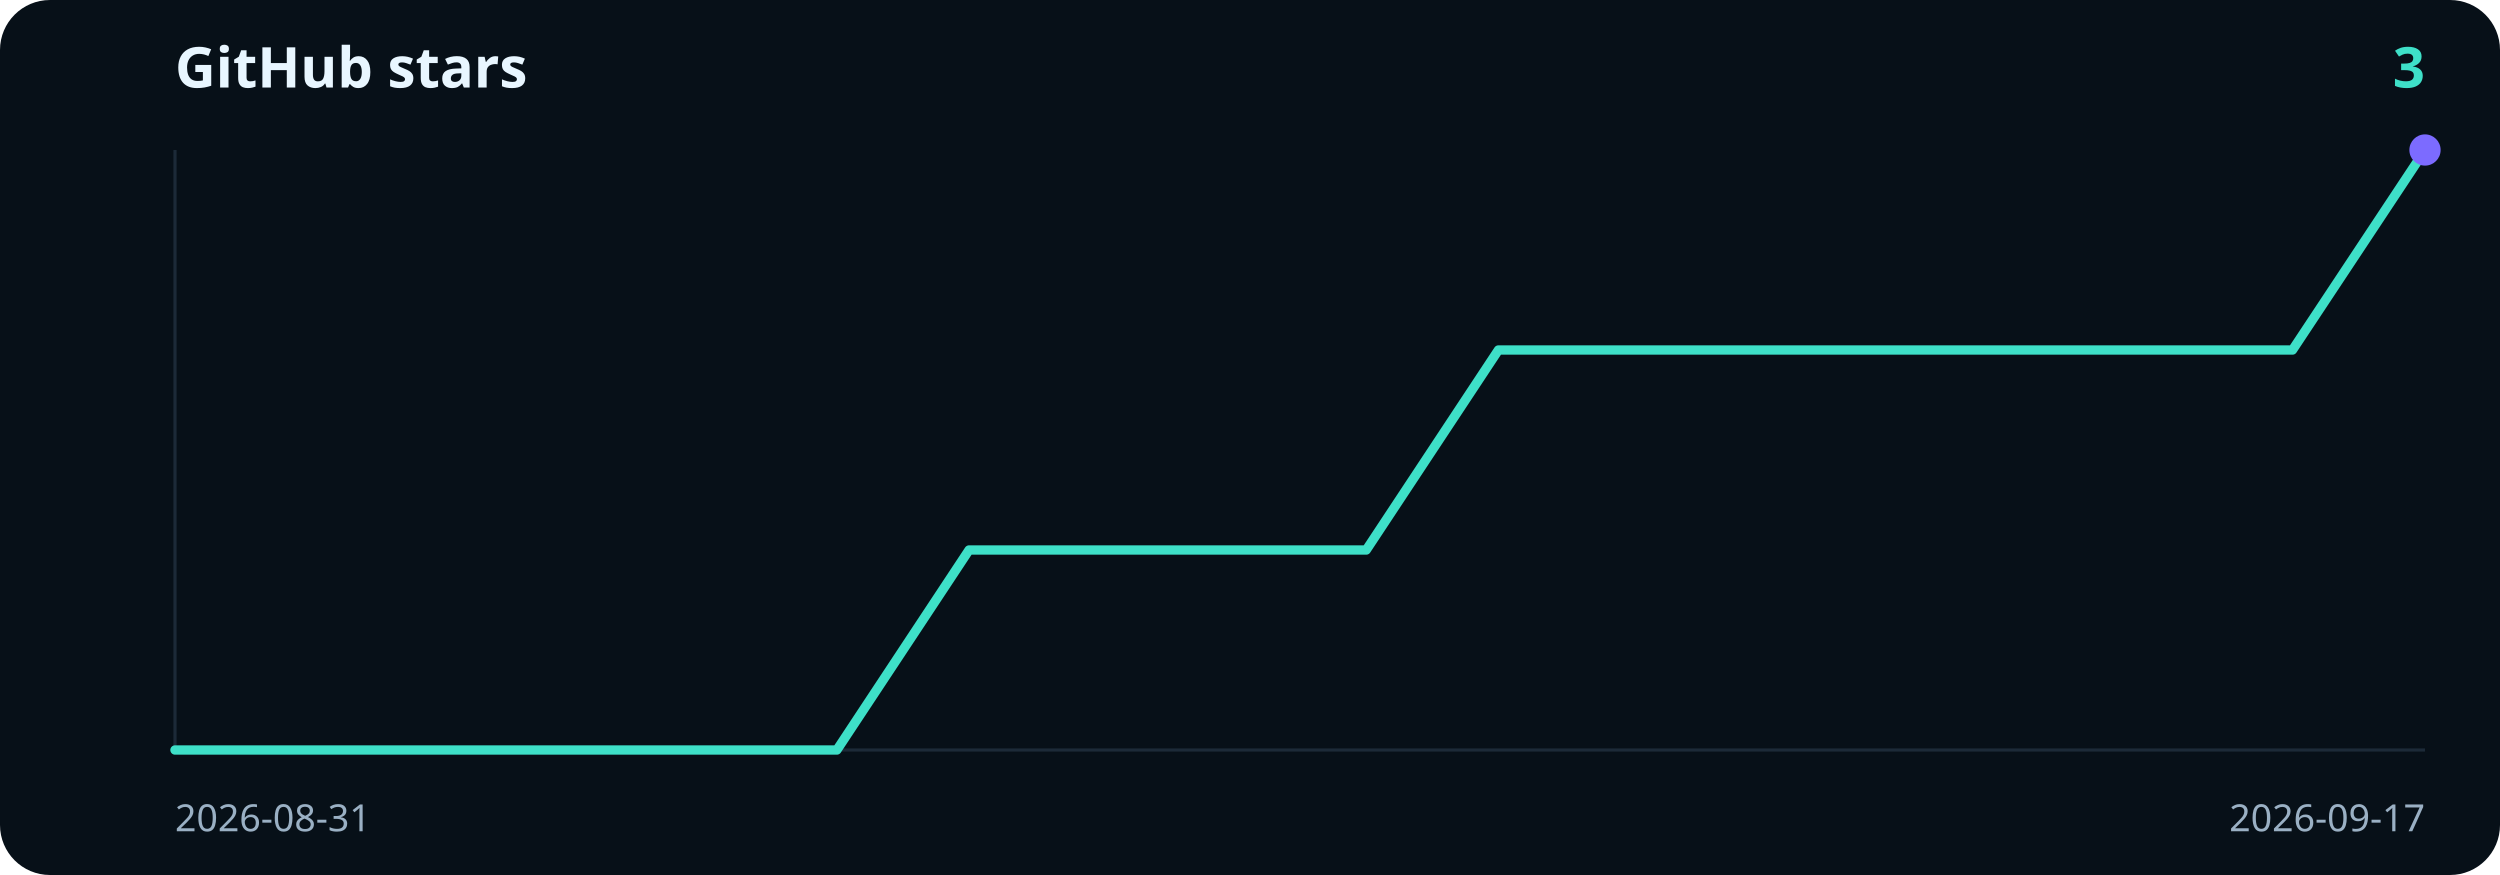
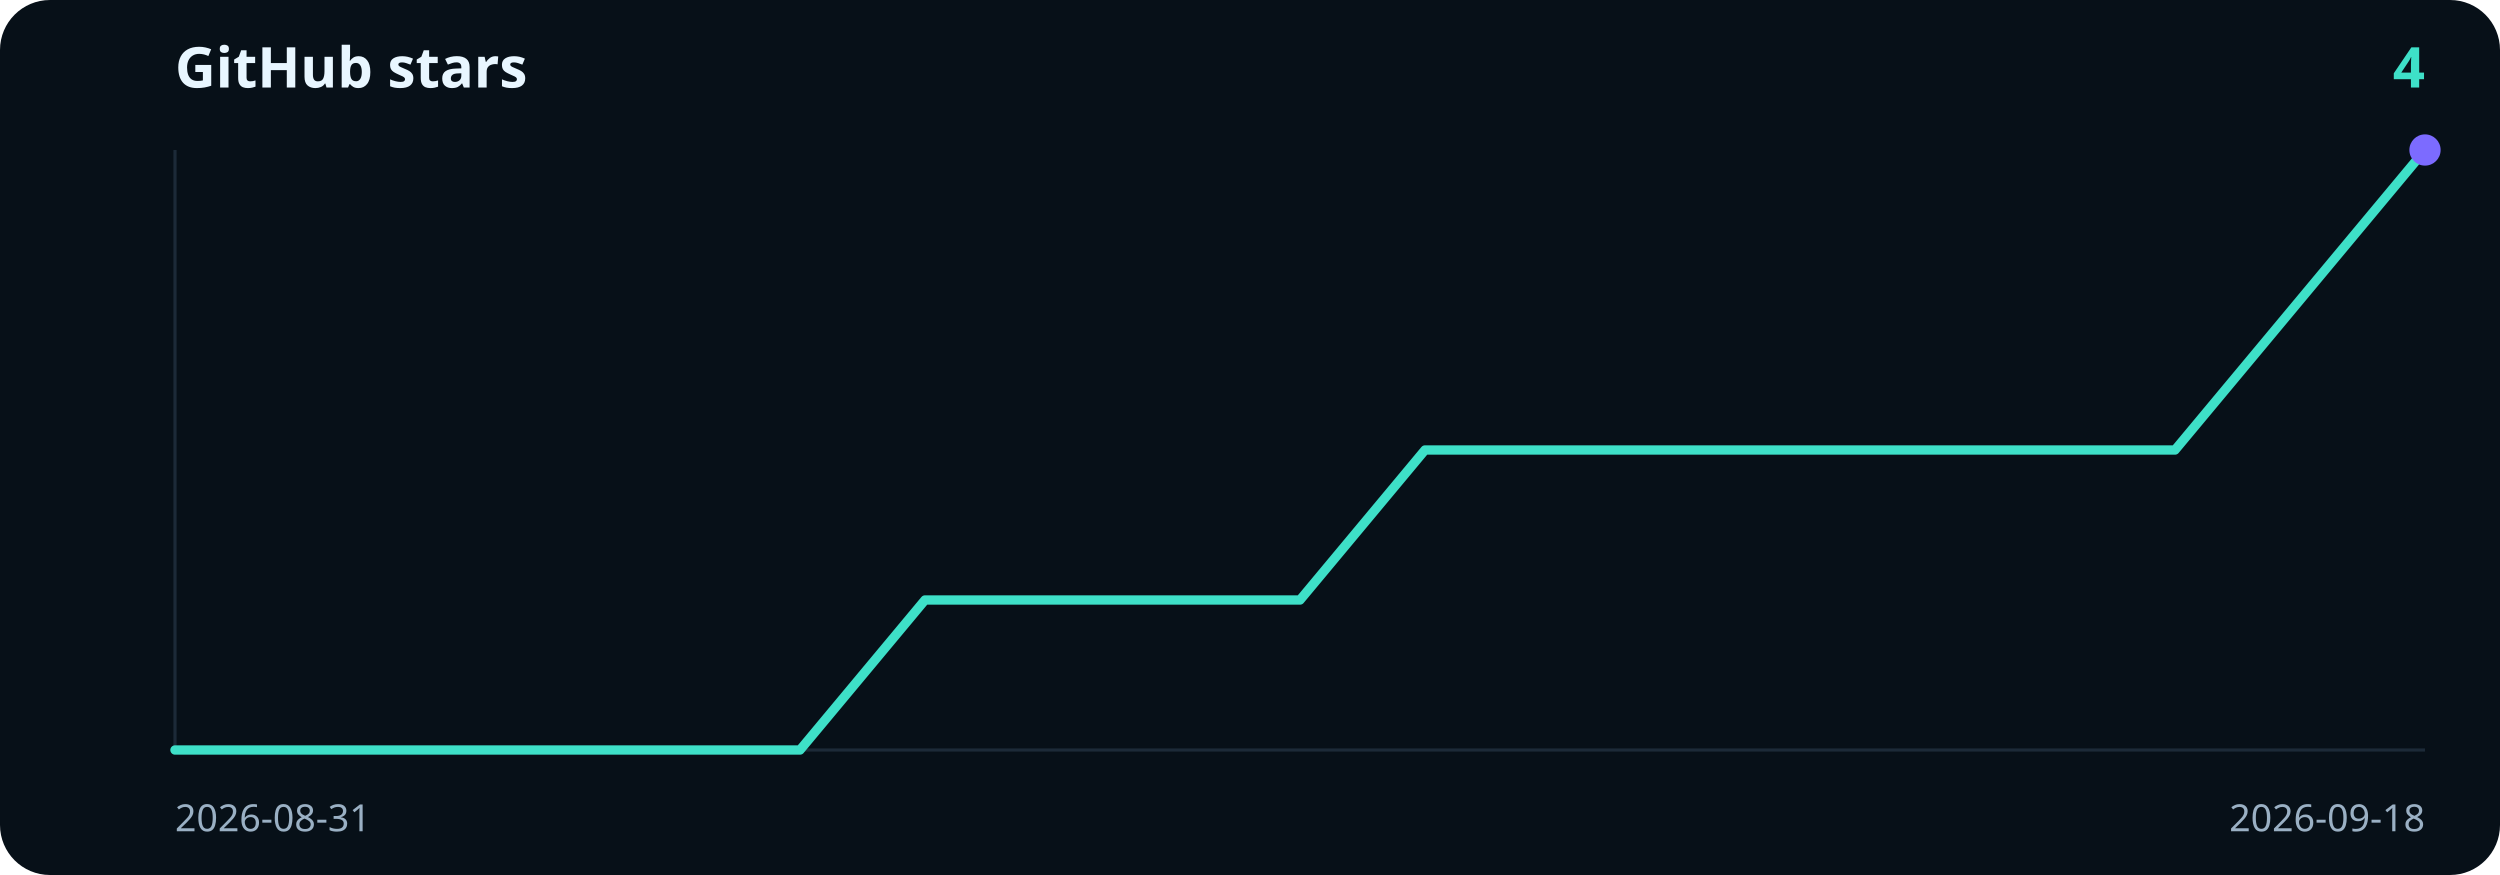
- <svg xmlns="http://www.w3.org/2000/svg" viewBox="0 0 800 280" width="800" height="280" role="img" aria-label="3 GitHub stars">
+ <svg xmlns="http://www.w3.org/2000/svg" viewBox="0 0 800 280" width="800" height="280" role="img" aria-label="4 GitHub stars">
  <rect width="800" height="280" rx="16" fill="#071018" />
  <text x="56" y="28" fill="#e8f6ff" font-family="ui-sans-serif, system-ui, sans-serif" font-size="18" font-weight="700">GitHub stars</text>
-   <text x="776" y="28" text-anchor="end" fill="#3ee0c8" font-family="ui-sans-serif, system-ui, sans-serif" font-size="18" font-weight="700">3</text>
+   <text x="776" y="28" text-anchor="end" fill="#3ee0c8" font-family="ui-sans-serif, system-ui, sans-serif" font-size="18" font-weight="700">4</text>
  <line x1="56" y1="48" x2="56" y2="240" stroke="#1c2a38" />
  <line x1="56" y1="240" x2="776" y2="240" stroke="#1c2a38" />
-   <path d="M56.0,240.0 L98.4,240.0 L140.7,240.0 L183.1,240.0 L225.4,240.0 L267.8,240.0 L310.1,176.0 L352.5,176.0 L394.8,176.0 L437.2,176.0 L479.5,112.0 L521.9,112.0 L564.2,112.0 L606.6,112.0 L648.9,112.0 L691.3,112.0 L733.6,112.0 L776.0,48.0" fill="none" stroke="#3ee0c8" stroke-width="3" stroke-linecap="round" stroke-linejoin="round" />
+   <path d="M56.0,240.0 L96.0,240.0 L136.0,240.0 L176.0,240.0 L216.0,240.0 L256.0,240.0 L296.0,192.0 L336.0,192.0 L376.0,192.0 L416.0,192.0 L456.0,144.0 L496.0,144.0 L536.0,144.0 L576.0,144.0 L616.0,144.0 L656.0,144.0 L696.0,144.0 L736.0,96.0 L776.0,48.0" fill="none" stroke="#3ee0c8" stroke-width="3" stroke-linecap="round" stroke-linejoin="round" />
  <circle cx="776.0" cy="48.0" r="5" fill="#7c6bff" />
  <text x="56" y="266" fill="#9ab0c4" font-family="ui-sans-serif, system-ui, sans-serif" font-size="12">2026-08-31</text>
-   <text x="776" y="266" text-anchor="end" fill="#9ab0c4" font-family="ui-sans-serif, system-ui, sans-serif" font-size="12">2026-09-17</text>
+   <text x="776" y="266" text-anchor="end" fill="#9ab0c4" font-family="ui-sans-serif, system-ui, sans-serif" font-size="12">2026-09-18</text>
</svg>
